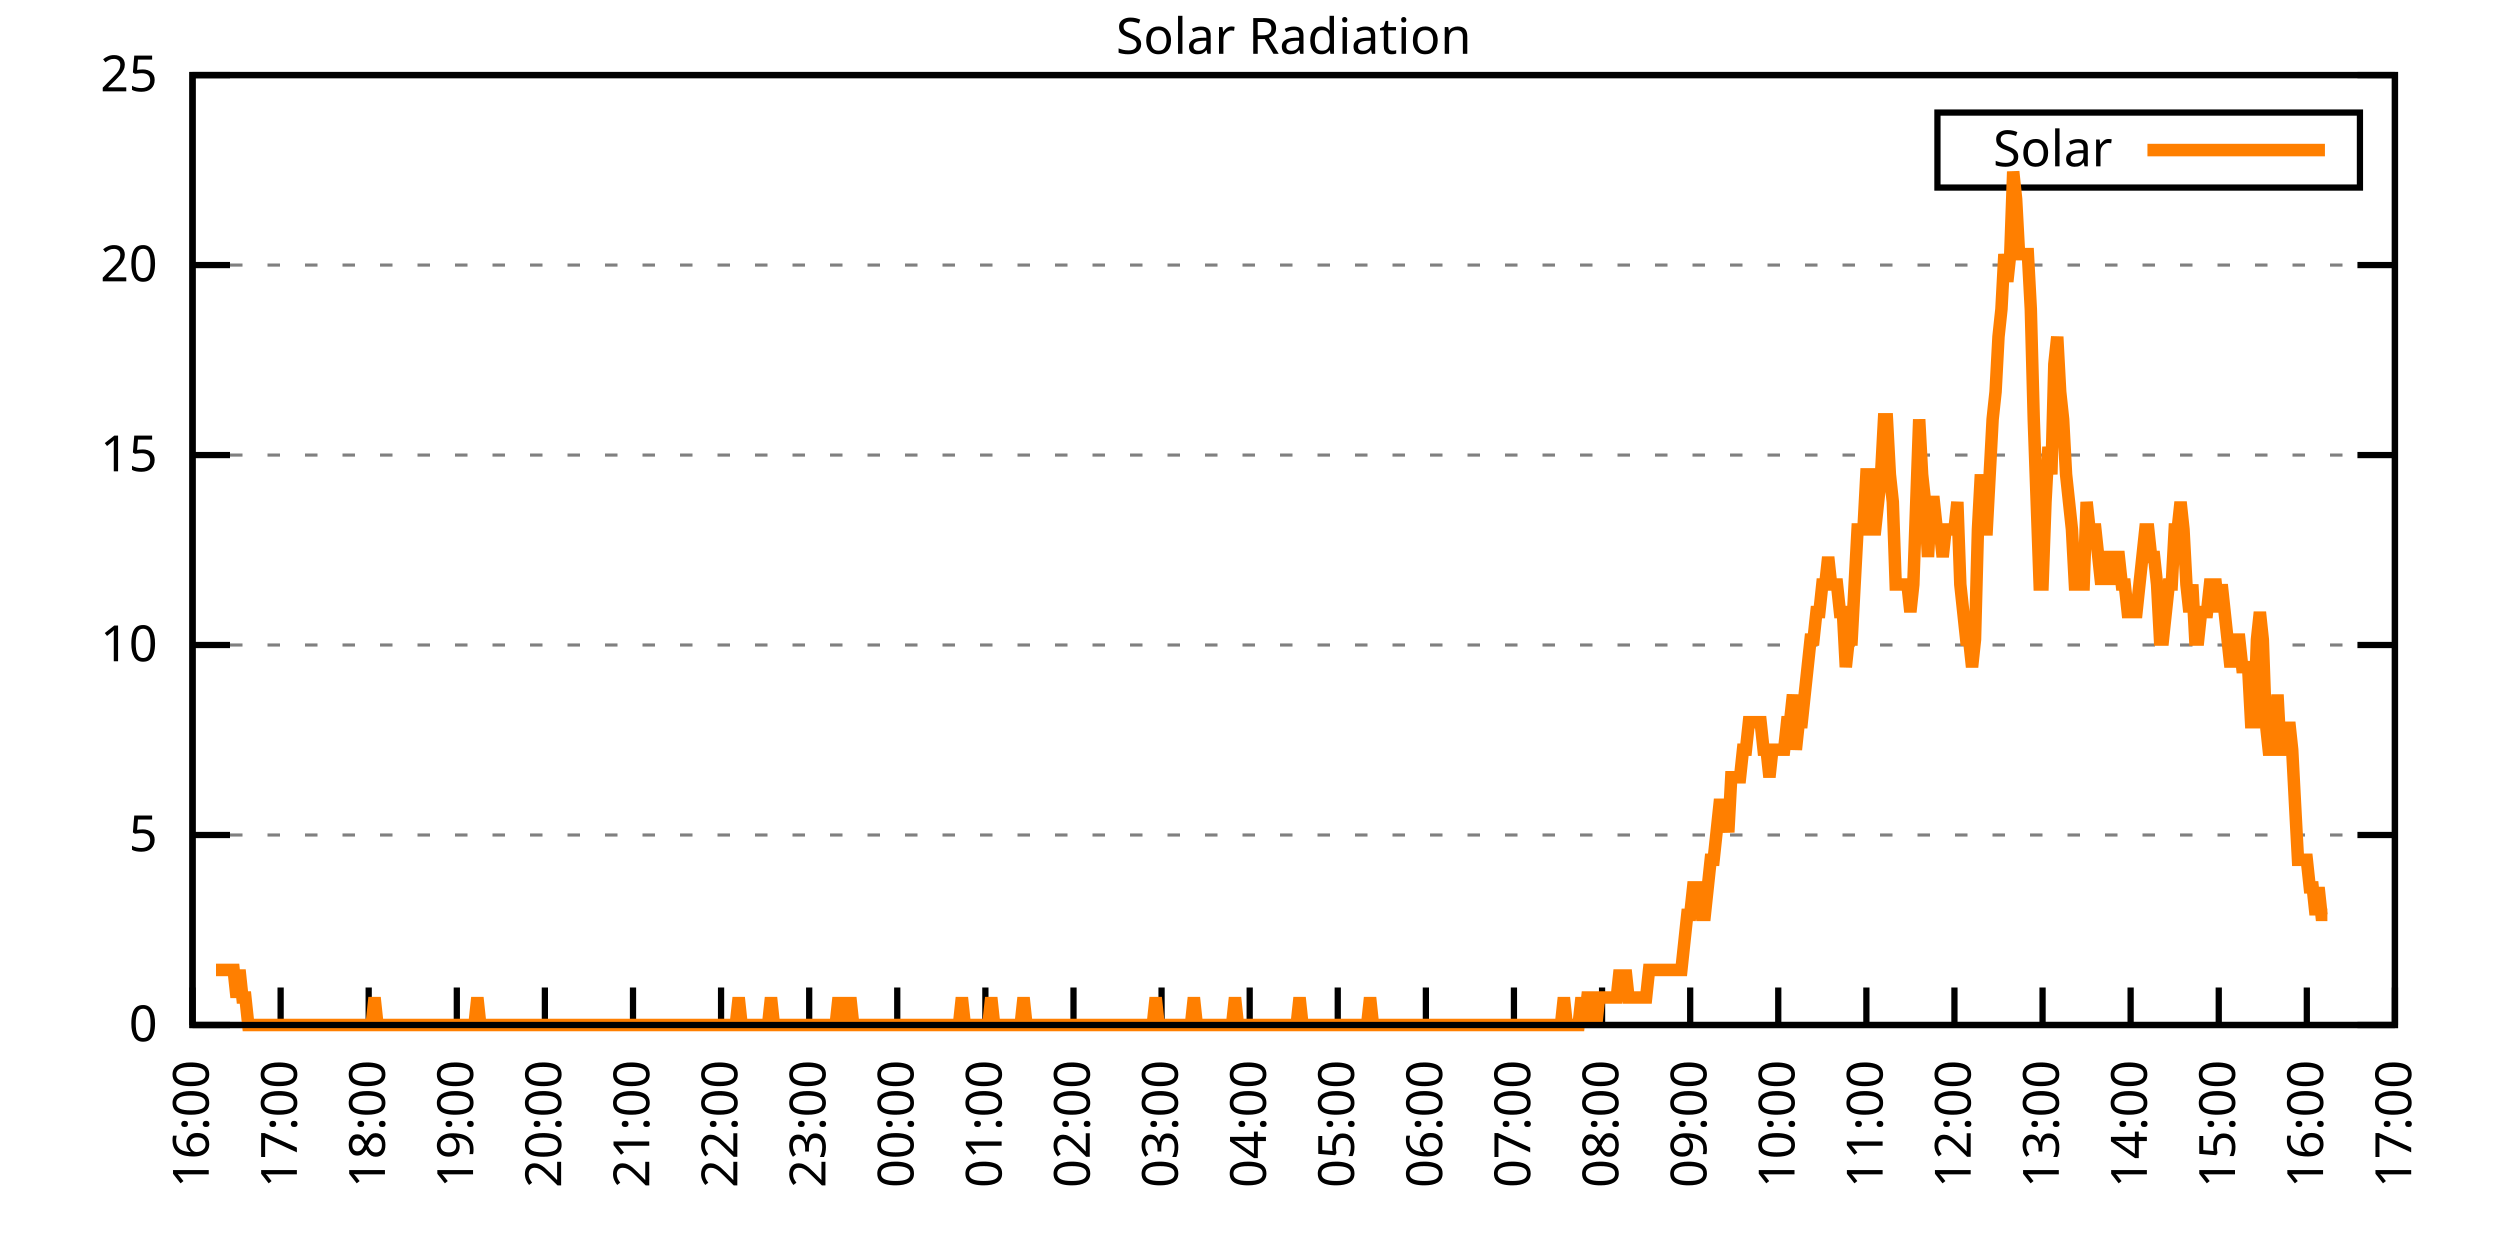
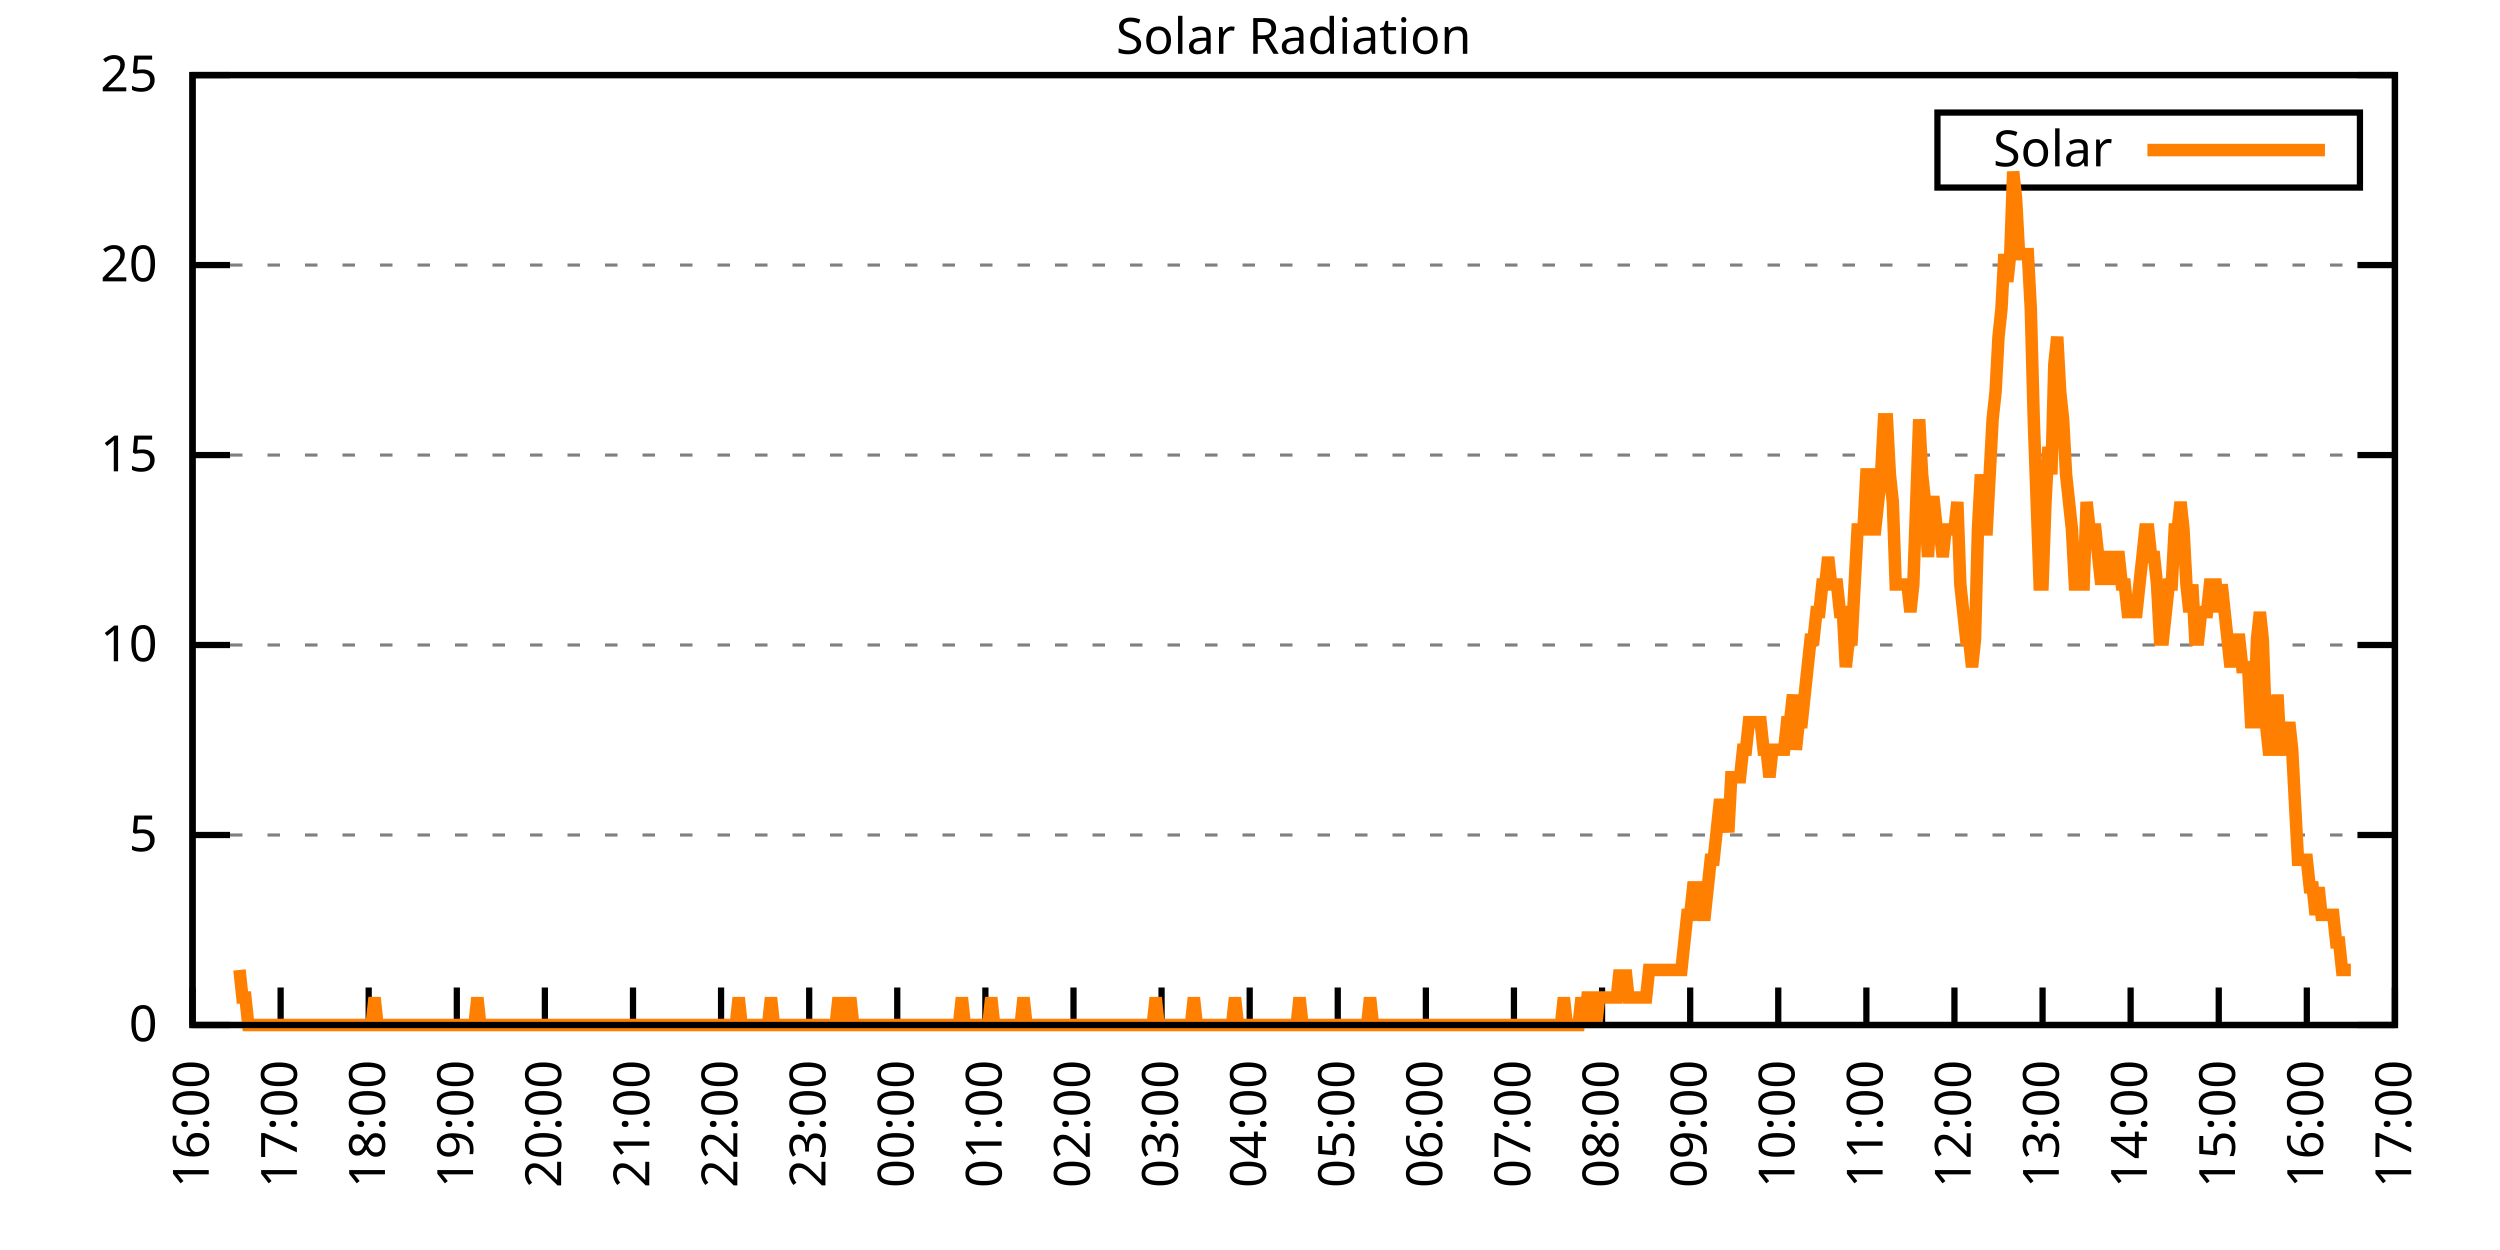
<svg xmlns="http://www.w3.org/2000/svg" xmlns:xlink="http://www.w3.org/1999/xlink" width="400" height="200" viewBox="0 0 400 200">
  <g id="gnuplot_canvas">
    <rect x="0" y="0" width="400" height="200" fill="none" />
    <defs>
      <circle id="gpDot" r="0.5" stroke-width="0.5" stroke="currentColor" />
      <path id="gpPt0" stroke-width="0.333" stroke="currentColor" d="M-1,0 h2 M0,-1 v2" />
      <path id="gpPt1" stroke-width="0.333" stroke="currentColor" d="M-1,-1 L1,1 M1,-1 L-1,1" />
      <path id="gpPt2" stroke-width="0.333" stroke="currentColor" d="M-1,0 L1,0 M0,-1 L0,1 M-1,-1 L1,1 M-1,1 L1,-1" />
      <rect id="gpPt3" stroke-width="0.333" stroke="currentColor" x="-1" y="-1" width="2" height="2" />
      <rect id="gpPt4" stroke-width="0.333" stroke="currentColor" fill="currentColor" x="-1" y="-1" width="2" height="2" />
      <circle id="gpPt5" stroke-width="0.333" stroke="currentColor" cx="0" cy="0" r="1" />
      <use xlink:href="#gpPt5" id="gpPt6" fill="currentColor" stroke="none" />
      <path id="gpPt7" stroke-width="0.333" stroke="currentColor" d="M0,-1.33 L-1.33,0.67 L1.33,0.67 z" />
      <use xlink:href="#gpPt7" id="gpPt8" fill="currentColor" stroke="none" />
      <use xlink:href="#gpPt7" id="gpPt9" stroke="currentColor" transform="rotate(180)" />
      <use xlink:href="#gpPt9" id="gpPt10" fill="currentColor" stroke="none" />
      <use xlink:href="#gpPt3" id="gpPt11" stroke="currentColor" transform="rotate(45)" />
      <use xlink:href="#gpPt11" id="gpPt12" fill="currentColor" stroke="none" />
      <path id="gpPt13" stroke-width="0.333" stroke="currentColor" d="M0,1.330 L1.265,0.411 L0.782,-1.067 L-0.782,-1.076 L-1.265,0.411 z" />
      <use xlink:href="#gpPt13" id="gpPt14" fill="currentColor" stroke="none" />
      <filter id="textbox" filterUnits="objectBoundingBox" x="0" y="0" height="1" width="1">
        <feFlood flood-color="white" flood-opacity="1" result="bgnd" />
        <feComposite in="SourceGraphic" in2="bgnd" operator="atop" />
      </filter>
      <filter id="greybox" filterUnits="objectBoundingBox" x="0" y="0" height="1" width="1">
        <feFlood flood-color="lightgrey" flood-opacity="1" result="grey" />
        <feComposite in="SourceGraphic" in2="grey" operator="atop" />
      </filter>
    </defs>
    <g fill="none" color="white" stroke="currentColor" stroke-width="1.00" stroke-linecap="butt" stroke-linejoin="miter">
</g>
    <g fill="none" color="black" stroke="currentColor" stroke-width="1.00" stroke-linecap="butt" stroke-linejoin="miter">
      <g stroke="none" shape-rendering="crispEdges">
        <polygon fill="rgb(255, 255, 255)" points="30.80,164.00 383.18,164.00 383.18,12.02 30.80,12.02 " />
      </g>
    </g>
    <g fill="none" color="black" stroke="currentColor" stroke-width="1.00" stroke-linecap="butt" stroke-linejoin="miter">
</g>
    <g fill="none" color="black" stroke="black" stroke-width="0.50" stroke-linecap="butt" stroke-linejoin="miter">
</g>
    <g fill="none" color="gray" stroke="currentColor" stroke-width="0.50" stroke-linecap="butt" stroke-linejoin="miter">
      <path stroke="gray" stroke-dasharray="2,4" class="gridline" d="M30.80,164.00 L383.19,164.00  " />
    </g>
    <g fill="none" color="gray" stroke="gray" stroke-width="1.00" stroke-linecap="butt" stroke-linejoin="miter">
</g>
    <g fill="none" color="black" stroke="currentColor" stroke-width="1.00" stroke-linecap="butt" stroke-linejoin="miter">
      <path stroke="black" d="M30.80,164.00 L36.80,164.00 M383.19,164.00 L377.19,164.00  " />
      <g transform="translate(25.20,166.60)" stroke="none" fill="black" font-family="Sans" font-size="8.00" text-anchor="end">
        <text>
          <tspan font-family="Sans"> 0</tspan>
        </text>
      </g>
    </g>
    <g fill="none" color="black" stroke="currentColor" stroke-width="1.00" stroke-linecap="butt" stroke-linejoin="miter">
</g>
    <g fill="none" color="black" stroke="black" stroke-width="0.50" stroke-linecap="butt" stroke-linejoin="miter">
</g>
    <g fill="none" color="gray" stroke="currentColor" stroke-width="0.50" stroke-linecap="butt" stroke-linejoin="miter">
      <path stroke="gray" stroke-dasharray="2,4" class="gridline" d="M30.80,133.60 L383.19,133.60  " />
    </g>
    <g fill="none" color="gray" stroke="gray" stroke-width="1.00" stroke-linecap="butt" stroke-linejoin="miter">
</g>
    <g fill="none" color="black" stroke="currentColor" stroke-width="1.00" stroke-linecap="butt" stroke-linejoin="miter">
      <path stroke="black" d="M30.80,133.60 L36.80,133.60 M383.19,133.60 L377.19,133.60  " />
      <g transform="translate(25.20,136.20)" stroke="none" fill="black" font-family="Sans" font-size="8.00" text-anchor="end">
        <text>
          <tspan font-family="Sans"> 5</tspan>
        </text>
      </g>
    </g>
    <g fill="none" color="black" stroke="currentColor" stroke-width="1.00" stroke-linecap="butt" stroke-linejoin="miter">
</g>
    <g fill="none" color="black" stroke="black" stroke-width="0.50" stroke-linecap="butt" stroke-linejoin="miter">
</g>
    <g fill="none" color="gray" stroke="currentColor" stroke-width="0.50" stroke-linecap="butt" stroke-linejoin="miter">
      <path stroke="gray" stroke-dasharray="2,4" class="gridline" d="M30.80,103.20 L383.19,103.20  " />
    </g>
    <g fill="none" color="gray" stroke="gray" stroke-width="1.00" stroke-linecap="butt" stroke-linejoin="miter">
</g>
    <g fill="none" color="black" stroke="currentColor" stroke-width="1.00" stroke-linecap="butt" stroke-linejoin="miter">
      <path stroke="black" d="M30.80,103.20 L36.80,103.20 M383.19,103.20 L377.19,103.20  " />
      <g transform="translate(25.20,105.80)" stroke="none" fill="black" font-family="Sans" font-size="8.00" text-anchor="end">
        <text>
          <tspan font-family="Sans"> 10</tspan>
        </text>
      </g>
    </g>
    <g fill="none" color="black" stroke="currentColor" stroke-width="1.00" stroke-linecap="butt" stroke-linejoin="miter">
</g>
    <g fill="none" color="black" stroke="black" stroke-width="0.50" stroke-linecap="butt" stroke-linejoin="miter">
</g>
    <g fill="none" color="gray" stroke="currentColor" stroke-width="0.50" stroke-linecap="butt" stroke-linejoin="miter">
      <path stroke="gray" stroke-dasharray="2,4" class="gridline" d="M30.80,72.81 L383.19,72.81  " />
    </g>
    <g fill="none" color="gray" stroke="gray" stroke-width="1.00" stroke-linecap="butt" stroke-linejoin="miter">
</g>
    <g fill="none" color="black" stroke="currentColor" stroke-width="1.00" stroke-linecap="butt" stroke-linejoin="miter">
      <path stroke="black" d="M30.80,72.81 L36.80,72.81 M383.19,72.81 L377.19,72.81  " />
      <g transform="translate(25.20,75.41)" stroke="none" fill="black" font-family="Sans" font-size="8.00" text-anchor="end">
        <text>
          <tspan font-family="Sans"> 15</tspan>
        </text>
      </g>
    </g>
    <g fill="none" color="black" stroke="currentColor" stroke-width="1.00" stroke-linecap="butt" stroke-linejoin="miter">
</g>
    <g fill="none" color="black" stroke="black" stroke-width="0.50" stroke-linecap="butt" stroke-linejoin="miter">
</g>
    <g fill="none" color="gray" stroke="currentColor" stroke-width="0.50" stroke-linecap="butt" stroke-linejoin="miter">
      <path stroke="gray" stroke-dasharray="2,4" class="gridline" d="M30.80,42.41 L383.19,42.41  " />
    </g>
    <g fill="none" color="gray" stroke="gray" stroke-width="1.00" stroke-linecap="butt" stroke-linejoin="miter">
</g>
    <g fill="none" color="black" stroke="currentColor" stroke-width="1.00" stroke-linecap="butt" stroke-linejoin="miter">
      <path stroke="black" d="M30.80,42.41 L36.80,42.41 M383.19,42.41 L377.19,42.41  " />
      <g transform="translate(25.20,45.01)" stroke="none" fill="black" font-family="Sans" font-size="8.00" text-anchor="end">
        <text>
          <tspan font-family="Sans"> 20</tspan>
        </text>
      </g>
    </g>
    <g fill="none" color="black" stroke="currentColor" stroke-width="1.00" stroke-linecap="butt" stroke-linejoin="miter">
</g>
    <g fill="none" color="black" stroke="black" stroke-width="0.50" stroke-linecap="butt" stroke-linejoin="miter">
</g>
    <g fill="none" color="gray" stroke="currentColor" stroke-width="0.50" stroke-linecap="butt" stroke-linejoin="miter">
      <path stroke="gray" stroke-dasharray="2,4" class="gridline" d="M30.80,12.01 L383.19,12.01  " />
    </g>
    <g fill="none" color="gray" stroke="gray" stroke-width="1.00" stroke-linecap="butt" stroke-linejoin="miter">
</g>
    <g fill="none" color="black" stroke="currentColor" stroke-width="1.00" stroke-linecap="butt" stroke-linejoin="miter">
      <path stroke="black" d="M30.80,12.01 L36.80,12.01 M383.19,12.01 L377.19,12.01  " />
      <g transform="translate(25.20,14.61)" stroke="none" fill="black" font-family="Sans" font-size="8.00" text-anchor="end">
        <text>
          <tspan font-family="Sans"> 25</tspan>
        </text>
      </g>
    </g>
    <g fill="none" color="black" stroke="currentColor" stroke-width="1.00" stroke-linecap="butt" stroke-linejoin="miter">
      <path stroke="black" d="M30.80,164.00 L30.80,158.00  " />
      <g transform="translate(33.40,169.60) rotate(270.00)" stroke="none" fill="black" font-family="Sans" font-size="8.00" text-anchor="end">
        <text>
          <tspan font-family="Sans">16:00</tspan>
        </text>
      </g>
    </g>
    <g fill="none" color="black" stroke="currentColor" stroke-width="1.00" stroke-linecap="butt" stroke-linejoin="miter">
      <path stroke="black" d="M44.90,164.00 L44.90,158.00  " />
      <g transform="translate(47.50,169.60) rotate(270.00)" stroke="none" fill="black" font-family="Sans" font-size="8.00" text-anchor="end">
        <text>
          <tspan font-family="Sans">17:00</tspan>
        </text>
      </g>
    </g>
    <g fill="none" color="black" stroke="currentColor" stroke-width="1.00" stroke-linecap="butt" stroke-linejoin="miter">
      <path stroke="black" d="M58.99,164.00 L58.99,158.00  " />
      <g transform="translate(61.59,169.60) rotate(270.00)" stroke="none" fill="black" font-family="Sans" font-size="8.00" text-anchor="end">
        <text>
          <tspan font-family="Sans">18:00</tspan>
        </text>
      </g>
    </g>
    <g fill="none" color="black" stroke="currentColor" stroke-width="1.00" stroke-linecap="butt" stroke-linejoin="miter">
      <path stroke="black" d="M73.09,164.00 L73.09,158.00  " />
      <g transform="translate(75.69,169.60) rotate(270.00)" stroke="none" fill="black" font-family="Sans" font-size="8.00" text-anchor="end">
        <text>
          <tspan font-family="Sans">19:00</tspan>
        </text>
      </g>
    </g>
    <g fill="none" color="black" stroke="currentColor" stroke-width="1.00" stroke-linecap="butt" stroke-linejoin="miter">
      <path stroke="black" d="M87.18,164.00 L87.18,158.00  " />
      <g transform="translate(89.78,169.60) rotate(270.00)" stroke="none" fill="black" font-family="Sans" font-size="8.00" text-anchor="end">
        <text>
          <tspan font-family="Sans">20:00</tspan>
        </text>
      </g>
    </g>
    <g fill="none" color="black" stroke="currentColor" stroke-width="1.00" stroke-linecap="butt" stroke-linejoin="miter">
      <path stroke="black" d="M101.28,164.00 L101.28,158.00  " />
      <g transform="translate(103.88,169.60) rotate(270.00)" stroke="none" fill="black" font-family="Sans" font-size="8.00" text-anchor="end">
        <text>
          <tspan font-family="Sans">21:00</tspan>
        </text>
      </g>
    </g>
    <g fill="none" color="black" stroke="currentColor" stroke-width="1.00" stroke-linecap="butt" stroke-linejoin="miter">
      <path stroke="black" d="M115.37,164.00 L115.37,158.00  " />
      <g transform="translate(117.97,169.60) rotate(270.00)" stroke="none" fill="black" font-family="Sans" font-size="8.00" text-anchor="end">
        <text>
          <tspan font-family="Sans">22:00</tspan>
        </text>
      </g>
    </g>
    <g fill="none" color="black" stroke="currentColor" stroke-width="1.00" stroke-linecap="butt" stroke-linejoin="miter">
      <path stroke="black" d="M129.47,164.00 L129.47,158.00  " />
      <g transform="translate(132.07,169.60) rotate(270.00)" stroke="none" fill="black" font-family="Sans" font-size="8.00" text-anchor="end">
        <text>
          <tspan font-family="Sans">23:00</tspan>
        </text>
      </g>
    </g>
    <g fill="none" color="black" stroke="currentColor" stroke-width="1.00" stroke-linecap="butt" stroke-linejoin="miter">
      <path stroke="black" d="M143.56,164.00 L143.56,158.00  " />
      <g transform="translate(146.16,169.60) rotate(270.00)" stroke="none" fill="black" font-family="Sans" font-size="8.00" text-anchor="end">
        <text>
          <tspan font-family="Sans">00:00</tspan>
        </text>
      </g>
    </g>
    <g fill="none" color="black" stroke="currentColor" stroke-width="1.00" stroke-linecap="butt" stroke-linejoin="miter">
      <path stroke="black" d="M157.66,164.00 L157.66,158.00  " />
      <g transform="translate(160.26,169.60) rotate(270.00)" stroke="none" fill="black" font-family="Sans" font-size="8.00" text-anchor="end">
        <text>
          <tspan font-family="Sans">01:00</tspan>
        </text>
      </g>
    </g>
    <g fill="none" color="black" stroke="currentColor" stroke-width="1.00" stroke-linecap="butt" stroke-linejoin="miter">
      <path stroke="black" d="M171.76,164.00 L171.76,158.00  " />
      <g transform="translate(174.36,169.60) rotate(270.00)" stroke="none" fill="black" font-family="Sans" font-size="8.00" text-anchor="end">
        <text>
          <tspan font-family="Sans">02:00</tspan>
        </text>
      </g>
    </g>
    <g fill="none" color="black" stroke="currentColor" stroke-width="1.00" stroke-linecap="butt" stroke-linejoin="miter">
      <path stroke="black" d="M185.85,164.00 L185.85,158.00  " />
      <g transform="translate(188.45,169.60) rotate(270.00)" stroke="none" fill="black" font-family="Sans" font-size="8.00" text-anchor="end">
        <text>
          <tspan font-family="Sans">03:00</tspan>
        </text>
      </g>
    </g>
    <g fill="none" color="black" stroke="currentColor" stroke-width="1.00" stroke-linecap="butt" stroke-linejoin="miter">
      <path stroke="black" d="M199.95,164.00 L199.95,158.00  " />
      <g transform="translate(202.55,169.60) rotate(270.00)" stroke="none" fill="black" font-family="Sans" font-size="8.00" text-anchor="end">
        <text>
          <tspan font-family="Sans">04:00</tspan>
        </text>
      </g>
    </g>
    <g fill="none" color="black" stroke="currentColor" stroke-width="1.00" stroke-linecap="butt" stroke-linejoin="miter">
      <path stroke="black" d="M214.04,164.00 L214.04,158.00  " />
      <g transform="translate(216.64,169.60) rotate(270.00)" stroke="none" fill="black" font-family="Sans" font-size="8.00" text-anchor="end">
        <text>
          <tspan font-family="Sans">05:00</tspan>
        </text>
      </g>
    </g>
    <g fill="none" color="black" stroke="currentColor" stroke-width="1.00" stroke-linecap="butt" stroke-linejoin="miter">
      <path stroke="black" d="M228.14,164.00 L228.14,158.00  " />
      <g transform="translate(230.74,169.60) rotate(270.00)" stroke="none" fill="black" font-family="Sans" font-size="8.00" text-anchor="end">
        <text>
          <tspan font-family="Sans">06:00</tspan>
        </text>
      </g>
    </g>
    <g fill="none" color="black" stroke="currentColor" stroke-width="1.00" stroke-linecap="butt" stroke-linejoin="miter">
      <path stroke="black" d="M242.23,164.00 L242.23,158.00  " />
      <g transform="translate(244.83,169.60) rotate(270.00)" stroke="none" fill="black" font-family="Sans" font-size="8.00" text-anchor="end">
        <text>
          <tspan font-family="Sans">07:00</tspan>
        </text>
      </g>
    </g>
    <g fill="none" color="black" stroke="currentColor" stroke-width="1.00" stroke-linecap="butt" stroke-linejoin="miter">
      <path stroke="black" d="M256.33,164.00 L256.33,158.00  " />
      <g transform="translate(258.93,169.60) rotate(270.00)" stroke="none" fill="black" font-family="Sans" font-size="8.00" text-anchor="end">
        <text>
          <tspan font-family="Sans">08:00</tspan>
        </text>
      </g>
    </g>
    <g fill="none" color="black" stroke="currentColor" stroke-width="1.00" stroke-linecap="butt" stroke-linejoin="miter">
      <path stroke="black" d="M270.43,164.00 L270.43,158.00  " />
      <g transform="translate(273.03,169.60) rotate(270.00)" stroke="none" fill="black" font-family="Sans" font-size="8.00" text-anchor="end">
        <text>
          <tspan font-family="Sans">09:00</tspan>
        </text>
      </g>
    </g>
    <g fill="none" color="black" stroke="currentColor" stroke-width="1.00" stroke-linecap="butt" stroke-linejoin="miter">
      <path stroke="black" d="M284.52,164.00 L284.52,158.00  " />
      <g transform="translate(287.12,169.60) rotate(270.00)" stroke="none" fill="black" font-family="Sans" font-size="8.00" text-anchor="end">
        <text>
          <tspan font-family="Sans">10:00</tspan>
        </text>
      </g>
    </g>
    <g fill="none" color="black" stroke="currentColor" stroke-width="1.00" stroke-linecap="butt" stroke-linejoin="miter">
      <path stroke="black" d="M298.62,164.00 L298.62,158.00  " />
      <g transform="translate(301.22,169.60) rotate(270.00)" stroke="none" fill="black" font-family="Sans" font-size="8.00" text-anchor="end">
        <text>
          <tspan font-family="Sans">11:00</tspan>
        </text>
      </g>
    </g>
    <g fill="none" color="black" stroke="currentColor" stroke-width="1.00" stroke-linecap="butt" stroke-linejoin="miter">
      <path stroke="black" d="M312.71,164.00 L312.71,158.00  " />
      <g transform="translate(315.31,169.60) rotate(270.00)" stroke="none" fill="black" font-family="Sans" font-size="8.00" text-anchor="end">
        <text>
          <tspan font-family="Sans">12:00</tspan>
        </text>
      </g>
    </g>
    <g fill="none" color="black" stroke="currentColor" stroke-width="1.00" stroke-linecap="butt" stroke-linejoin="miter">
      <path stroke="black" d="M326.81,164.00 L326.81,158.00  " />
      <g transform="translate(329.41,169.60) rotate(270.00)" stroke="none" fill="black" font-family="Sans" font-size="8.00" text-anchor="end">
        <text>
          <tspan font-family="Sans">13:00</tspan>
        </text>
      </g>
    </g>
    <g fill="none" color="black" stroke="currentColor" stroke-width="1.00" stroke-linecap="butt" stroke-linejoin="miter">
      <path stroke="black" d="M340.90,164.00 L340.90,158.00  " />
      <g transform="translate(343.50,169.60) rotate(270.00)" stroke="none" fill="black" font-family="Sans" font-size="8.00" text-anchor="end">
        <text>
          <tspan font-family="Sans">14:00</tspan>
        </text>
      </g>
    </g>
    <g fill="none" color="black" stroke="currentColor" stroke-width="1.00" stroke-linecap="butt" stroke-linejoin="miter">
      <path stroke="black" d="M355.00,164.00 L355.00,158.00  " />
      <g transform="translate(357.60,169.60) rotate(270.00)" stroke="none" fill="black" font-family="Sans" font-size="8.00" text-anchor="end">
        <text>
          <tspan font-family="Sans">15:00</tspan>
        </text>
      </g>
    </g>
    <g fill="none" color="black" stroke="currentColor" stroke-width="1.00" stroke-linecap="butt" stroke-linejoin="miter">
      <path stroke="black" d="M369.09,164.00 L369.09,158.00  " />
      <g transform="translate(371.69,169.60) rotate(270.00)" stroke="none" fill="black" font-family="Sans" font-size="8.00" text-anchor="end">
        <text>
          <tspan font-family="Sans">16:00</tspan>
        </text>
      </g>
    </g>
    <g fill="none" color="black" stroke="currentColor" stroke-width="1.00" stroke-linecap="butt" stroke-linejoin="miter">
      <path stroke="black" d="M383.19,164.00 L383.19,158.00  " />
      <g transform="translate(385.79,169.60) rotate(270.00)" stroke="none" fill="black" font-family="Sans" font-size="8.00" text-anchor="end">
        <text>
          <tspan font-family="Sans">17:00</tspan>
        </text>
      </g>
    </g>
    <g fill="none" color="black" stroke="currentColor" stroke-width="1.00" stroke-linecap="butt" stroke-linejoin="miter">
</g>
    <g fill="none" color="black" stroke="currentColor" stroke-width="1.00" stroke-linecap="butt" stroke-linejoin="miter">
      <path stroke="black" d="M30.80,12.01 L30.80,164.00 L383.19,164.00 L383.19,12.01 L30.80,12.01 Z  " />
    </g>
    <g fill="none" color="black" stroke="currentColor" stroke-width="1.00" stroke-linecap="butt" stroke-linejoin="miter">
</g>
    <g fill="none" color="black" stroke="currentColor" stroke-width="1.00" stroke-linecap="butt" stroke-linejoin="miter">
      <path stroke="black" d="M309.99,30.01 L309.99,18.01 L377.59,18.01 L377.59,30.01 L309.99,30.01 Z  " />
    </g>
    <g id="Solar_Radiation_plot_1">
      <g fill="none" color="white" stroke="black" stroke-width="2.00" stroke-linecap="butt" stroke-linejoin="miter">
</g>
      <g fill="none" color="black" stroke="currentColor" stroke-width="2.00" stroke-linecap="butt" stroke-linejoin="miter">
        <g transform="translate(337.99,26.61)" stroke="none" fill="black" font-family="Sans" font-size="8.00" text-anchor="end">
          <text>
            <tspan font-family="Sans">Solar</tspan>
          </text>
        </g>
      </g>
      <g fill="none" color="black" stroke="currentColor" stroke-width="2.00" stroke-linecap="butt" stroke-linejoin="miter">
-         <path stroke="rgb(255, 127,   0)" d="M343.59,24.01 L371.99,24.01 M34.56,155.19 L35.03,155.19 L35.50,155.19 L35.97,155.19 L36.44,155.19 L36.91,155.19   L37.38,155.19 L37.85,159.60 L38.32,155.19 L38.79,159.60 L39.26,159.60 L39.73,164.00 L40.20,164.00 L40.67,164.00   L41.14,164.00 L41.61,164.00 L42.08,164.00 L42.55,164.00 L43.02,164.00 L43.49,164.00 L43.96,164.00 L44.43,164.00   L44.90,164.00 L45.37,164.00 L45.84,164.00 L46.31,164.00 L46.78,164.00 L47.24,164.00 L47.71,164.00 L48.18,164.00   L48.65,164.00 L49.12,164.00 L49.59,164.00 L50.06,164.00 L50.53,164.00 L51.00,164.00 L51.47,164.00 L51.94,164.00   L52.41,164.00 L52.88,164.00 L53.35,164.00 L53.82,164.00 L54.29,164.00 L54.76,164.00 L55.23,164.00 L55.70,164.00   L56.17,164.00 L56.64,164.00 L57.11,164.00 L57.58,164.00 L58.05,164.00 L58.52,164.00 L58.99,164.00 L59.46,164.00   L59.93,159.60 L60.40,164.00 L60.87,164.00 L61.34,164.00 L61.81,164.00 L62.28,164.00 L62.75,164.00 L63.22,164.00   L63.69,164.00 L64.16,164.00 L64.63,164.00 L65.10,164.00 L65.57,164.00 L66.04,164.00 L66.51,164.00 L66.98,164.00   L67.45,164.00 L67.92,164.00 L68.39,164.00 L68.86,164.00 L69.33,164.00 L69.80,164.00 L70.27,164.00 L70.74,164.00   L71.21,164.00 L71.68,164.00 L72.15,164.00 L72.62,164.00 L73.09,164.00 L73.56,164.00 L74.03,164.00 L74.50,164.00   L74.97,164.00 L75.44,164.00 L75.91,164.00 L76.38,159.60 L76.85,164.00 L77.32,164.00 L77.79,164.00 L78.26,164.00   L78.73,164.00 L79.19,164.00 L79.66,164.00 L80.13,164.00 L80.60,164.00 L81.07,164.00 L81.54,164.00 L82.01,164.00   L82.48,164.00 L82.95,164.00 L83.42,164.00 L83.89,164.00 L84.36,164.00 L84.83,164.00 L85.30,164.00 L85.77,164.00   L86.24,164.00 L86.71,164.00 L87.18,164.00 L87.65,164.00 L88.12,164.00 L88.59,164.00 L89.06,164.00 L89.53,164.00   L90.00,164.00 L90.47,164.00 L90.94,164.00 L91.41,164.00 L91.88,164.00 L92.35,164.00 L92.82,164.00 L93.29,164.00   L93.76,164.00 L94.23,164.00 L94.70,164.00 L95.17,164.00 L95.64,164.00 L96.11,164.00 L96.58,164.00 L97.05,164.00   L97.52,164.00 L97.99,164.00 L98.46,164.00 L98.93,164.00 L99.40,164.00 L99.87,164.00 L100.34,164.00 L100.81,164.00   L101.28,164.00 L101.75,164.00 L102.22,164.00 L102.69,164.00 L103.16,164.00 L103.63,164.00 L104.10,164.00 L104.57,164.00   L105.04,164.00 L105.51,164.00 L105.98,164.00 L106.45,164.00 L106.92,164.00 L107.39,164.00 L107.86,164.00 L108.33,164.00   L108.80,164.00 L109.27,164.00 L109.74,164.00 L110.21,164.00 L110.68,164.00 L111.14,164.00 L111.61,164.00 L112.08,164.00   L112.55,164.00 L113.02,164.00 L113.49,164.00 L113.96,164.00 L114.43,164.00 L114.90,164.00 L115.37,164.00 L115.84,164.00   L116.31,164.00 L116.78,164.00 L117.25,164.00 L117.72,164.00 L118.19,159.60 L118.66,164.00 L119.13,164.00 L119.60,164.00   L120.07,164.00 L120.54,164.00 L121.01,164.00 L121.48,164.00 L121.95,164.00 L122.42,164.00 L122.89,164.00 L123.36,159.60   L123.83,164.00 L124.30,164.00 L124.77,164.00 L125.24,164.00 L125.71,164.00 L126.18,164.00 L126.65,164.00 L127.12,164.00   L127.59,164.00 L128.06,164.00 L128.53,164.00 L129.00,164.00 L129.47,164.00 L129.94,164.00 L130.41,164.00 L130.88,164.00   L131.35,164.00 L131.82,164.00 L132.29,164.00 L132.76,164.00 L133.23,164.00 L133.70,164.00 L134.17,159.60 L134.64,164.00   L135.11,164.00 L135.58,164.00 L136.05,159.60 L136.52,164.00 L136.99,164.00 L137.46,164.00 L137.93,164.00 L138.40,164.00   L138.87,164.00 L139.34,164.00 L139.81,164.00 L140.28,164.00 L140.75,164.00 L141.22,164.00 L141.69,164.00 L142.16,164.00   L142.63,164.00 L143.09,164.00 L143.56,164.00 L144.03,164.00 L144.50,164.00 L144.97,164.00 L145.44,164.00 L145.91,164.00   L146.38,164.00 L146.85,164.00 L147.32,164.00 L147.79,164.00 L148.26,164.00 L148.73,164.00 L149.20,164.00 L149.67,164.00   L150.14,164.00 L150.61,164.00 L151.08,164.00 L151.55,164.00 L152.02,164.00 L152.49,164.00 L152.96,164.00 L153.43,164.00   L153.90,159.60 L154.37,164.00 L154.84,164.00 L155.31,164.00 L155.78,164.00 L156.25,164.00 L156.72,164.00 L157.19,164.00   L157.66,164.00 L158.13,164.00 L158.60,159.60 L159.07,164.00 L159.54,164.00 L160.01,164.00 L160.48,164.00 L160.95,164.00   L161.42,164.00 L161.89,164.00 L162.36,164.00 L162.83,164.00 L163.30,164.00 L163.77,159.60 L164.24,164.00 L164.71,164.00   L165.18,164.00 L165.65,164.00 L166.12,164.00 L166.59,164.00 L167.06,164.00 L167.53,164.00 L168.00,164.00 L168.47,164.00   L168.94,164.00 L169.41,164.00 L169.88,164.00 L170.35,164.00 L170.82,164.00 L171.29,164.00 L171.76,164.00 L172.23,164.00   L172.70,164.00 L173.17,164.00 L173.64,164.00 L174.11,164.00 L174.58,164.00 L175.04,164.00 L175.51,164.00 L175.98,164.00   L176.45,164.00 L176.92,164.00 L177.39,164.00 L177.86,164.00 L178.33,164.00 L178.80,164.00 L179.27,164.00 L179.74,164.00   L180.21,164.00 L180.68,164.00 L181.15,164.00 L181.62,164.00 L182.09,164.00 L182.56,164.00 L183.03,164.00 L183.50,164.00   L183.97,164.00 L184.44,164.00 L184.91,159.60 L185.38,164.00 L185.85,164.00 L186.32,164.00 L186.79,164.00 L187.26,164.00   L187.73,164.00 L188.20,164.00 L188.67,164.00 L189.14,164.00 L189.61,164.00 L190.08,164.00 L190.55,164.00 L191.02,159.60   L191.49,164.00 L191.96,164.00 L192.43,164.00 L192.90,164.00 L193.37,164.00 L193.84,164.00 L194.31,164.00 L194.78,164.00   L195.25,164.00 L195.72,164.00 L196.19,164.00 L196.66,164.00 L197.13,164.00 L197.60,159.60 L198.07,164.00 L198.54,164.00   L199.01,164.00 L199.48,164.00 L199.95,164.00 L200.42,164.00 L200.89,164.00 L201.36,164.00 L201.83,164.00 L202.30,164.00   L202.77,164.00 L203.24,164.00 L203.71,164.00 L204.18,164.00 L204.65,164.00 L205.12,164.00 L205.59,164.00 L206.06,164.00   L206.53,164.00 L207.00,164.00 L207.46,164.00 L207.93,159.60 L208.40,164.00 L208.87,164.00 L209.34,164.00 L209.81,164.00   L210.28,164.00 L210.75,164.00 L211.22,164.00 L211.69,164.00 L212.16,164.00 L212.63,164.00 L213.10,164.00 L213.57,164.00   L214.04,164.00 L214.51,164.00 L214.98,164.00 L215.45,164.00 L215.92,164.00 L216.39,164.00 L216.86,164.00 L217.33,164.00   L217.80,164.00 L218.27,164.00 L218.74,164.00 L219.21,159.60 L219.68,164.00 L220.15,164.00 L220.62,164.00 L221.09,164.00   L221.56,164.00 L222.03,164.00 L222.50,164.00 L222.97,164.00 L223.44,164.00 L223.91,164.00 L224.38,164.00 L224.85,164.00   L225.32,164.00 L225.79,164.00 L226.26,164.00 L226.73,164.00 L227.20,164.00 L227.67,164.00 L228.14,164.00 L228.61,164.00   L229.08,164.00 L229.55,164.00 L230.02,164.00 L230.49,164.00 L230.96,164.00 L231.43,164.00 L231.90,164.00 L232.37,164.00   L232.84,164.00 L233.31,164.00 L233.78,164.00 L234.25,164.00 L234.72,164.00 L235.19,164.00 L235.66,164.00 L236.13,164.00   L236.60,164.00 L237.07,164.00 L237.54,164.00 L238.01,164.00 L238.48,164.00 L238.95,164.00 L239.41,164.00 L239.88,164.00   L240.35,164.00 L240.82,164.00 L241.29,164.00 L241.76,164.00 L242.23,164.00 L242.70,164.00 L243.17,164.00 L243.64,164.00   L244.11,164.00 L244.58,164.00 L245.05,164.00 L245.52,164.00 L245.99,164.00 L246.46,164.00 L246.93,164.00 L247.40,164.00   L247.87,164.00 L248.34,164.00 L248.81,164.00 L249.28,164.00 L249.75,164.00 L250.22,159.60 L250.69,164.00 L251.16,164.00   L251.63,164.00 L252.10,164.00 L252.57,164.00 L253.04,159.60 L253.51,164.00 L253.98,159.60 L254.45,159.60 L254.92,159.60   L255.39,164.00 L255.86,159.60 L256.33,159.60 L256.80,159.60 L257.27,159.60 L257.74,159.60 L258.21,159.60 L258.68,159.60   L259.15,155.19 L259.62,159.60 L260.09,155.19 L260.56,159.60 L261.03,159.60 L261.50,159.60 L261.97,159.60 L262.44,159.60   L262.91,159.60 L263.38,159.60 L263.85,155.19 L264.32,155.19 L264.79,155.19 L265.26,155.19 L265.73,155.19 L266.20,155.19   L266.67,155.19 L267.14,155.19 L267.61,155.19 L268.08,155.19 L268.55,155.19 L269.02,155.19 L269.49,150.79 L269.96,146.38   L270.43,146.38 L270.90,141.98 L271.36,141.98 L271.83,141.98 L272.30,146.38 L272.77,146.38 L273.24,141.98 L273.71,137.57   L274.18,137.57 L274.65,133.17 L275.12,128.76 L275.59,128.76 L276.06,128.76 L276.53,133.17 L277.00,124.36 L277.47,124.36   L277.94,124.36 L278.41,124.36 L278.88,119.95 L279.35,119.95 L279.82,115.55 L280.29,115.55 L280.76,115.55 L281.23,115.55   L281.70,115.55 L282.17,119.95 L282.64,119.95 L283.11,124.36 L283.58,119.95 L284.05,119.95 L284.52,119.95 L284.99,119.95   L285.46,119.95 L285.93,115.55 L286.40,115.55 L286.87,111.14 L287.34,119.95 L287.81,115.55 L288.28,115.55 L288.75,111.14   L289.22,106.74 L289.69,102.33 L290.16,102.33 L290.63,97.93 L291.10,97.93 L291.57,93.52 L292.04,93.52 L292.51,89.12   L292.98,93.52 L293.45,93.52 L293.92,93.52 L294.39,97.93 L294.86,97.93 L295.33,106.74 L295.80,102.33 L296.27,102.33   L296.74,93.52 L297.21,84.71 L297.68,84.71 L298.15,84.71 L298.62,75.90 L299.09,75.90 L299.56,84.71 L300.03,84.71   L300.50,80.31 L300.97,75.90 L301.44,67.09 L301.91,67.09 L302.38,75.90 L302.85,80.31 L303.31,93.52 L303.78,93.52   L304.25,93.52 L304.72,93.52 L305.19,93.52 L305.66,97.93 L306.13,93.52 L306.60,80.31 L307.07,67.09 L307.54,75.90   L308.01,80.31 L308.48,89.12 L308.95,80.31 L309.42,80.31 L309.89,84.71 L310.36,84.71 L310.83,89.12 L311.30,84.71   L311.77,84.71 L312.24,84.71 L312.71,84.71 L313.18,80.31 L313.65,93.52 L314.12,97.93 L314.59,102.33 L315.06,102.33   L315.53,106.74 L316.00,102.33 L316.47,84.71 L316.94,75.90 L317.41,84.71 L317.88,84.71 L318.35,75.90 L318.82,67.09   L319.29,62.69 L319.76,53.88 L320.23,49.47 L320.70,40.66 L321.17,45.07 L321.64,40.66 L322.11,27.45 L322.58,31.85   L323.05,40.66 L323.52,40.66 L323.99,40.66 L324.46,40.66 L324.93,49.47 L325.40,67.09 L325.87,80.31 L326.34,93.52   L326.81,93.52 L327.28,80.31 L327.75,71.50 L328.22,75.90 L328.69,58.28 L329.16,53.88 L329.63,62.69 L330.10,67.09   L330.57,75.90 L331.04,80.31 L331.51,84.71 L331.98,93.52 L332.45,93.52 L332.92,93.52 L333.39,93.52 L333.86,80.31   L334.33,84.71 L334.80,84.71 L335.26,84.71 L335.73,89.12 L336.20,93.52 L336.67,89.12 L337.14,89.12 L337.61,93.52   L338.08,89.12 L338.55,89.12 L339.02,89.12 L339.49,93.52 L339.96,93.52 L340.43,97.93 L340.90,97.93 L341.37,97.93   L341.84,97.93 L342.31,93.52 L342.78,89.12 L343.25,84.71 L343.72,84.71 L344.19,89.12 L344.66,89.12 L345.13,93.52   L345.60,102.33 L346.07,102.33 L346.54,97.93 L347.01,93.52 L347.48,93.52 L347.95,84.71 L348.42,84.71 L348.89,80.31   L349.36,84.71 L349.83,93.52 L350.30,97.93 L350.77,93.52 L351.24,102.33 L351.71,102.33 L352.18,97.93 L352.65,97.93   L353.12,97.93 L353.59,93.52 L354.06,93.52 L354.53,93.52 L355.00,97.93 L355.47,93.52 L355.94,97.93 L356.41,102.33   L356.88,106.74 L357.35,102.33 L357.82,102.33 L358.29,102.33 L358.76,106.74 L359.23,106.74 L359.70,106.74 L360.17,115.55   L360.64,115.55 L361.11,102.33 L361.58,97.93 L362.05,102.33 L362.52,115.55 L362.99,119.95 L363.46,119.95 L363.93,119.95   L364.40,111.14 L364.87,119.95 L365.34,119.95 L365.81,119.95 L366.28,115.55 L366.75,119.95 L367.21,128.76 L367.68,137.57   L368.15,137.57 L368.62,137.57 L369.09,137.57 L369.56,141.98 L370.03,141.98 L370.50,146.38 L370.97,141.98 L371.44,146.38   L371.91,146.38 L372.38,146.38  " />
+         <path stroke="rgb(255, 127,   0)" d="M343.59,24.01 L371.99,24.01 M38.32,155.19 L38.79,159.60 L39.26,159.60 L39.73,164.00 L40.20,164.00 L40.67,164.00   L41.14,164.00 L41.61,164.00 L42.08,164.00 L42.55,164.00 L43.02,164.00 L43.49,164.00 L43.96,164.00 L44.43,164.00   L44.90,164.00 L45.37,164.00 L45.84,164.00 L46.31,164.00 L46.78,164.00 L47.24,164.00 L47.71,164.00 L48.18,164.00   L48.65,164.00 L49.12,164.00 L49.59,164.00 L50.06,164.00 L50.53,164.00 L51.00,164.00 L51.47,164.00 L51.94,164.00   L52.41,164.00 L52.88,164.00 L53.35,164.00 L53.82,164.00 L54.29,164.00 L54.76,164.00 L55.23,164.00 L55.70,164.00   L56.17,164.00 L56.64,164.00 L57.11,164.00 L57.58,164.00 L58.05,164.00 L58.52,164.00 L58.99,164.00 L59.46,164.00   L59.93,159.60 L60.40,164.00 L60.87,164.00 L61.34,164.00 L61.81,164.00 L62.28,164.00 L62.75,164.00 L63.22,164.00   L63.69,164.00 L64.16,164.00 L64.63,164.00 L65.10,164.00 L65.57,164.00 L66.04,164.00 L66.51,164.00 L66.98,164.00   L67.45,164.00 L67.92,164.00 L68.39,164.00 L68.86,164.00 L69.33,164.00 L69.80,164.00 L70.27,164.00 L70.74,164.00   L71.21,164.00 L71.68,164.00 L72.15,164.00 L72.62,164.00 L73.09,164.00 L73.56,164.00 L74.03,164.00 L74.50,164.00   L74.97,164.00 L75.44,164.00 L75.91,164.00 L76.38,159.60 L76.85,164.00 L77.32,164.00 L77.79,164.00 L78.26,164.00   L78.73,164.00 L79.19,164.00 L79.66,164.00 L80.13,164.00 L80.60,164.00 L81.07,164.00 L81.54,164.00 L82.01,164.00   L82.48,164.00 L82.95,164.00 L83.42,164.00 L83.89,164.00 L84.36,164.00 L84.83,164.00 L85.30,164.00 L85.77,164.00   L86.24,164.00 L86.71,164.00 L87.18,164.00 L87.65,164.00 L88.12,164.00 L88.59,164.00 L89.06,164.00 L89.53,164.00   L90.00,164.00 L90.47,164.00 L90.94,164.00 L91.41,164.00 L91.88,164.00 L92.35,164.00 L92.82,164.00 L93.29,164.00   L93.76,164.00 L94.23,164.00 L94.70,164.00 L95.17,164.00 L95.64,164.00 L96.11,164.00 L96.58,164.00 L97.05,164.00   L97.52,164.00 L97.99,164.00 L98.46,164.00 L98.93,164.00 L99.40,164.00 L99.87,164.00 L100.34,164.00 L100.81,164.00   L101.28,164.00 L101.75,164.00 L102.22,164.00 L102.69,164.00 L103.16,164.00 L103.63,164.00 L104.10,164.00 L104.57,164.00   L105.04,164.00 L105.51,164.00 L105.98,164.00 L106.45,164.00 L106.92,164.00 L107.39,164.00 L107.86,164.00 L108.33,164.00   L108.80,164.00 L109.27,164.00 L109.74,164.00 L110.21,164.00 L110.68,164.00 L111.14,164.00 L111.61,164.00 L112.08,164.00   L112.55,164.00 L113.02,164.00 L113.49,164.00 L113.96,164.00 L114.43,164.00 L114.90,164.00 L115.37,164.00 L115.84,164.00   L116.31,164.00 L116.78,164.00 L117.25,164.00 L117.72,164.00 L118.19,159.60 L118.66,164.00 L119.13,164.00 L119.60,164.00   L120.07,164.00 L120.54,164.00 L121.01,164.00 L121.48,164.00 L121.95,164.00 L122.42,164.00 L122.89,164.00 L123.36,159.60   L123.83,164.00 L124.30,164.00 L124.77,164.00 L125.24,164.00 L125.71,164.00 L126.18,164.00 L126.65,164.00 L127.12,164.00   L127.59,164.00 L128.06,164.00 L128.53,164.00 L129.00,164.00 L129.47,164.00 L129.94,164.00 L130.41,164.00 L130.88,164.00   L131.35,164.00 L131.82,164.00 L132.29,164.00 L132.76,164.00 L133.23,164.00 L133.70,164.00 L134.17,159.60 L134.64,164.00   L135.11,164.00 L135.58,164.00 L136.05,159.60 L136.52,164.00 L136.99,164.00 L137.46,164.00 L137.93,164.00 L138.40,164.00   L138.87,164.00 L139.34,164.00 L139.81,164.00 L140.28,164.00 L140.75,164.00 L141.22,164.00 L141.69,164.00 L142.16,164.00   L142.63,164.00 L143.09,164.00 L143.56,164.00 L144.03,164.00 L144.50,164.00 L144.97,164.00 L145.44,164.00 L145.91,164.00   L146.38,164.00 L146.85,164.00 L147.32,164.00 L147.79,164.00 L148.26,164.00 L148.73,164.00 L149.20,164.00 L149.67,164.00   L150.14,164.00 L150.61,164.00 L151.08,164.00 L151.55,164.00 L152.02,164.00 L152.49,164.00 L152.96,164.00 L153.43,164.00   L153.90,159.60 L154.37,164.00 L154.84,164.00 L155.31,164.00 L155.78,164.00 L156.25,164.00 L156.72,164.00 L157.19,164.00   L157.66,164.00 L158.13,164.00 L158.60,159.60 L159.07,164.00 L159.54,164.00 L160.01,164.00 L160.48,164.00 L160.95,164.00   L161.42,164.00 L161.89,164.00 L162.36,164.00 L162.83,164.00 L163.30,164.00 L163.77,159.60 L164.24,164.00 L164.71,164.00   L165.18,164.00 L165.65,164.00 L166.12,164.00 L166.59,164.00 L167.06,164.00 L167.53,164.00 L168.00,164.00 L168.47,164.00   L168.94,164.00 L169.41,164.00 L169.88,164.00 L170.35,164.00 L170.82,164.00 L171.29,164.00 L171.76,164.00 L172.23,164.00   L172.70,164.00 L173.17,164.00 L173.64,164.00 L174.11,164.00 L174.58,164.00 L175.04,164.00 L175.51,164.00 L175.98,164.00   L176.45,164.00 L176.92,164.00 L177.39,164.00 L177.86,164.00 L178.33,164.00 L178.80,164.00 L179.27,164.00 L179.74,164.00   L180.21,164.00 L180.68,164.00 L181.15,164.00 L181.62,164.00 L182.09,164.00 L182.56,164.00 L183.03,164.00 L183.50,164.00   L183.97,164.00 L184.44,164.00 L184.91,159.60 L185.38,164.00 L185.85,164.00 L186.32,164.00 L186.79,164.00 L187.26,164.00   L187.73,164.00 L188.20,164.00 L188.67,164.00 L189.14,164.00 L189.61,164.00 L190.08,164.00 L190.55,164.00 L191.02,159.60   L191.49,164.00 L191.96,164.00 L192.43,164.00 L192.90,164.00 L193.37,164.00 L193.84,164.00 L194.31,164.00 L194.78,164.00   L195.25,164.00 L195.72,164.00 L196.19,164.00 L196.66,164.00 L197.13,164.00 L197.60,159.60 L198.07,164.00 L198.54,164.00   L199.01,164.00 L199.48,164.00 L199.95,164.00 L200.42,164.00 L200.89,164.00 L201.36,164.00 L201.83,164.00 L202.30,164.00   L202.77,164.00 L203.24,164.00 L203.71,164.00 L204.18,164.00 L204.65,164.00 L205.12,164.00 L205.59,164.00 L206.06,164.00   L206.53,164.00 L207.00,164.00 L207.46,164.00 L207.93,159.60 L208.40,164.00 L208.87,164.00 L209.34,164.00 L209.81,164.00   L210.28,164.00 L210.75,164.00 L211.22,164.00 L211.69,164.00 L212.16,164.00 L212.63,164.00 L213.10,164.00 L213.57,164.00   L214.04,164.00 L214.51,164.00 L214.98,164.00 L215.45,164.00 L215.92,164.00 L216.39,164.00 L216.86,164.00 L217.33,164.00   L217.80,164.00 L218.27,164.00 L218.74,164.00 L219.21,159.60 L219.68,164.00 L220.15,164.00 L220.62,164.00 L221.09,164.00   L221.56,164.00 L222.03,164.00 L222.50,164.00 L222.97,164.00 L223.44,164.00 L223.91,164.00 L224.38,164.00 L224.85,164.00   L225.32,164.00 L225.79,164.00 L226.26,164.00 L226.73,164.00 L227.20,164.00 L227.67,164.00 L228.14,164.00 L228.61,164.00   L229.08,164.00 L229.55,164.00 L230.02,164.00 L230.49,164.00 L230.96,164.00 L231.43,164.00 L231.90,164.00 L232.37,164.00   L232.84,164.00 L233.31,164.00 L233.78,164.00 L234.25,164.00 L234.72,164.00 L235.19,164.00 L235.66,164.00 L236.13,164.00   L236.60,164.00 L237.07,164.00 L237.54,164.00 L238.01,164.00 L238.48,164.00 L238.95,164.00 L239.41,164.00 L239.88,164.00   L240.35,164.00 L240.82,164.00 L241.29,164.00 L241.76,164.00 L242.23,164.00 L242.70,164.00 L243.17,164.00 L243.64,164.00   L244.11,164.00 L244.58,164.00 L245.05,164.00 L245.52,164.00 L245.99,164.00 L246.46,164.00 L246.93,164.00 L247.40,164.00   L247.87,164.00 L248.34,164.00 L248.81,164.00 L249.28,164.00 L249.75,164.00 L250.22,159.60 L250.69,164.00 L251.16,164.00   L251.63,164.00 L252.10,164.00 L252.57,164.00 L253.04,159.60 L253.51,164.00 L253.98,159.60 L254.45,159.60 L254.92,159.60   L255.39,164.00 L255.86,159.60 L256.33,159.60 L256.80,159.60 L257.27,159.60 L257.74,159.60 L258.21,159.60 L258.68,159.60   L259.15,155.19 L259.62,159.60 L260.09,155.19 L260.56,159.60 L261.03,159.60 L261.50,159.60 L261.97,159.60 L262.44,159.60   L262.91,159.60 L263.38,159.60 L263.85,155.19 L264.32,155.19 L264.79,155.19 L265.26,155.19 L265.73,155.19 L266.20,155.19   L266.67,155.19 L267.14,155.19 L267.61,155.19 L268.08,155.19 L268.55,155.19 L269.02,155.19 L269.49,150.79 L269.96,146.38   L270.43,146.38 L270.90,141.98 L271.36,141.98 L271.83,141.98 L272.30,146.38 L272.77,146.38 L273.24,141.98 L273.71,137.57   L274.18,137.57 L274.65,133.17 L275.12,128.76 L275.59,128.76 L276.06,128.76 L276.53,133.17 L277.00,124.36 L277.47,124.36   L277.94,124.36 L278.41,124.36 L278.88,119.95 L279.35,119.95 L279.82,115.55 L280.29,115.55 L280.76,115.55 L281.23,115.55   L281.70,115.55 L282.17,119.95 L282.64,119.95 L283.11,124.36 L283.58,119.95 L284.05,119.95 L284.52,119.95 L284.99,119.95   L285.46,119.95 L285.93,115.55 L286.40,115.55 L286.87,111.14 L287.34,119.95 L287.81,115.55 L288.28,115.55 L288.75,111.14   L289.22,106.74 L289.69,102.33 L290.16,102.33 L290.63,97.93 L291.10,97.93 L291.57,93.52 L292.04,93.52 L292.51,89.12   L292.98,93.52 L293.45,93.52 L293.92,93.52 L294.39,97.93 L294.86,97.93 L295.33,106.74 L295.80,102.33 L296.27,102.33   L296.74,93.52 L297.21,84.71 L297.68,84.71 L298.15,84.71 L298.62,75.90 L299.09,75.90 L299.56,84.71 L300.03,84.71   L300.50,80.31 L300.97,75.90 L301.44,67.09 L301.91,67.09 L302.38,75.90 L302.85,80.31 L303.31,93.52 L303.78,93.52   L304.25,93.52 L304.72,93.52 L305.19,93.52 L305.66,97.93 L306.13,93.52 L306.60,80.31 L307.07,67.09 L307.54,75.90   L308.01,80.31 L308.48,89.12 L308.95,80.31 L309.42,80.31 L309.89,84.71 L310.36,84.71 L310.83,89.12 L311.30,84.71   L311.77,84.71 L312.24,84.71 L312.71,84.71 L313.18,80.31 L313.65,93.52 L314.12,97.93 L314.59,102.33 L315.06,102.33   L315.53,106.74 L316.00,102.33 L316.47,84.71 L316.94,75.90 L317.41,84.71 L317.88,84.71 L318.35,75.90 L318.82,67.09   L319.29,62.69 L319.76,53.88 L320.23,49.47 L320.70,40.66 L321.17,45.07 L321.64,40.66 L322.11,27.45 L322.58,31.85   L323.05,40.66 L323.52,40.66 L323.99,40.66 L324.46,40.66 L324.93,49.47 L325.40,67.09 L325.87,80.31 L326.34,93.52   L326.81,93.52 L327.28,80.31 L327.75,71.50 L328.22,75.90 L328.69,58.28 L329.16,53.88 L329.63,62.69 L330.10,67.09   L330.57,75.90 L331.04,80.31 L331.51,84.71 L331.98,93.52 L332.45,93.52 L332.92,93.52 L333.39,93.52 L333.86,80.31   L334.33,84.71 L334.80,84.71 L335.26,84.71 L335.73,89.12 L336.20,93.52 L336.67,89.12 L337.14,89.12 L337.61,93.52   L338.08,89.12 L338.55,89.12 L339.02,89.12 L339.49,93.52 L339.96,93.52 L340.43,97.93 L340.90,97.93 L341.37,97.93   L341.84,97.93 L342.31,93.52 L342.78,89.12 L343.25,84.71 L343.72,84.71 L344.19,89.12 L344.66,89.12 L345.13,93.52   L345.60,102.33 L346.07,102.33 L346.54,97.93 L347.01,93.52 L347.48,93.52 L347.95,84.71 L348.42,84.71 L348.89,80.31   L349.36,84.71 L349.83,93.52 L350.30,97.93 L350.77,93.52 L351.24,102.33 L351.71,102.33 L352.18,97.93 L352.65,97.93   L353.12,97.93 L353.59,93.52 L354.06,93.52 L354.53,93.52 L355.00,97.93 L355.47,93.52 L355.94,97.93 L356.41,102.33   L356.88,106.74 L357.35,102.33 L357.82,102.33 L358.29,102.33 L358.76,106.74 L359.23,106.74 L359.70,106.74 L360.17,115.55   L360.64,115.55 L361.11,102.33 L361.58,97.93 L362.05,102.33 L362.52,115.55 L362.99,119.95 L363.46,119.95 L363.93,119.95   L364.40,111.14 L364.87,119.95 L365.34,119.95 L365.81,119.95 L366.28,115.55 L366.75,119.95 L367.21,128.76 L367.68,137.57   L368.15,137.57 L368.62,137.57 L369.09,137.57 L369.56,141.98 L370.03,141.98 L370.50,146.38 L370.97,141.98 L371.44,146.38   L371.91,146.38 L372.38,146.38 L372.85,146.38 L373.32,146.38 L373.79,150.79 L374.26,150.79 L374.73,155.19 L375.20,155.19   L375.67,155.19 L376.14,155.19  " />
      </g>
    </g>
    <g fill="none" color="black" stroke="currentColor" stroke-width="2.00" stroke-linecap="butt" stroke-linejoin="miter">
</g>
    <g fill="none" color="black" stroke="black" stroke-width="1.00" stroke-linecap="butt" stroke-linejoin="miter">
</g>
    <g fill="none" color="black" stroke="currentColor" stroke-width="1.00" stroke-linecap="butt" stroke-linejoin="miter">
      <path stroke="black" d="M30.80,12.01 L30.80,164.00 L383.19,164.00 L383.19,12.01 L30.80,12.01 Z  " />
      <g transform="translate(6.80,88.01) rotate(270.00)" stroke="none" fill="black" font-family="Sans" font-size="8.00" text-anchor="middle">
        <text />
      </g>
    </g>
    <g fill="none" color="black" stroke="currentColor" stroke-width="1.00" stroke-linecap="butt" stroke-linejoin="miter">
</g>
    <g fill="none" color="black" stroke="currentColor" stroke-width="1.00" stroke-linecap="butt" stroke-linejoin="miter">
      <g transform="translate(206.99,8.61)" stroke="none" fill="black" font-family="Sans" font-size="8.00" text-anchor="middle">
        <text>
          <tspan font-family="Sans">Solar Radiation</tspan>
        </text>
      </g>
    </g>
    <g fill="none" color="black" stroke="currentColor" stroke-width="1.00" stroke-linecap="butt" stroke-linejoin="miter">
</g>
  </g>
</svg>
